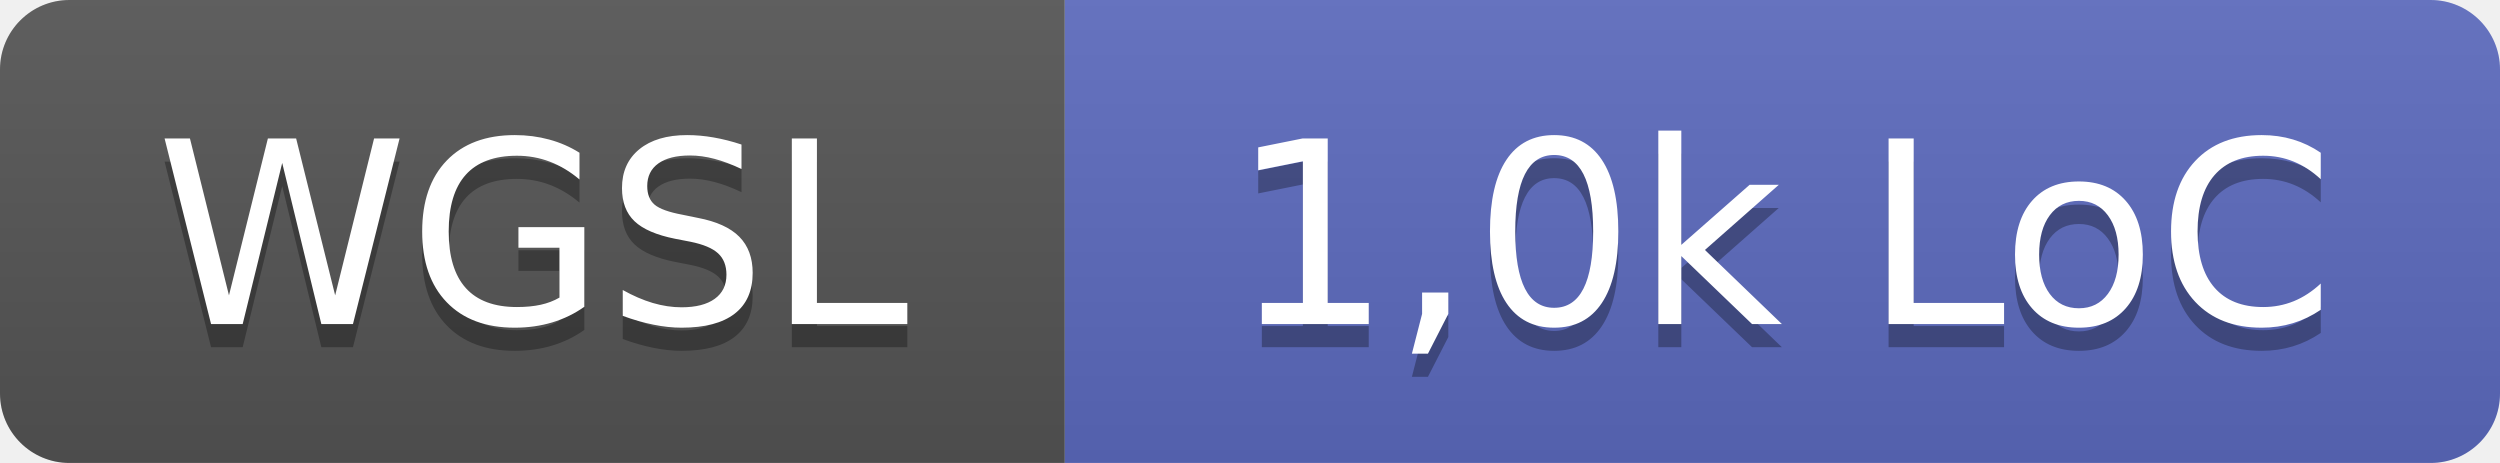
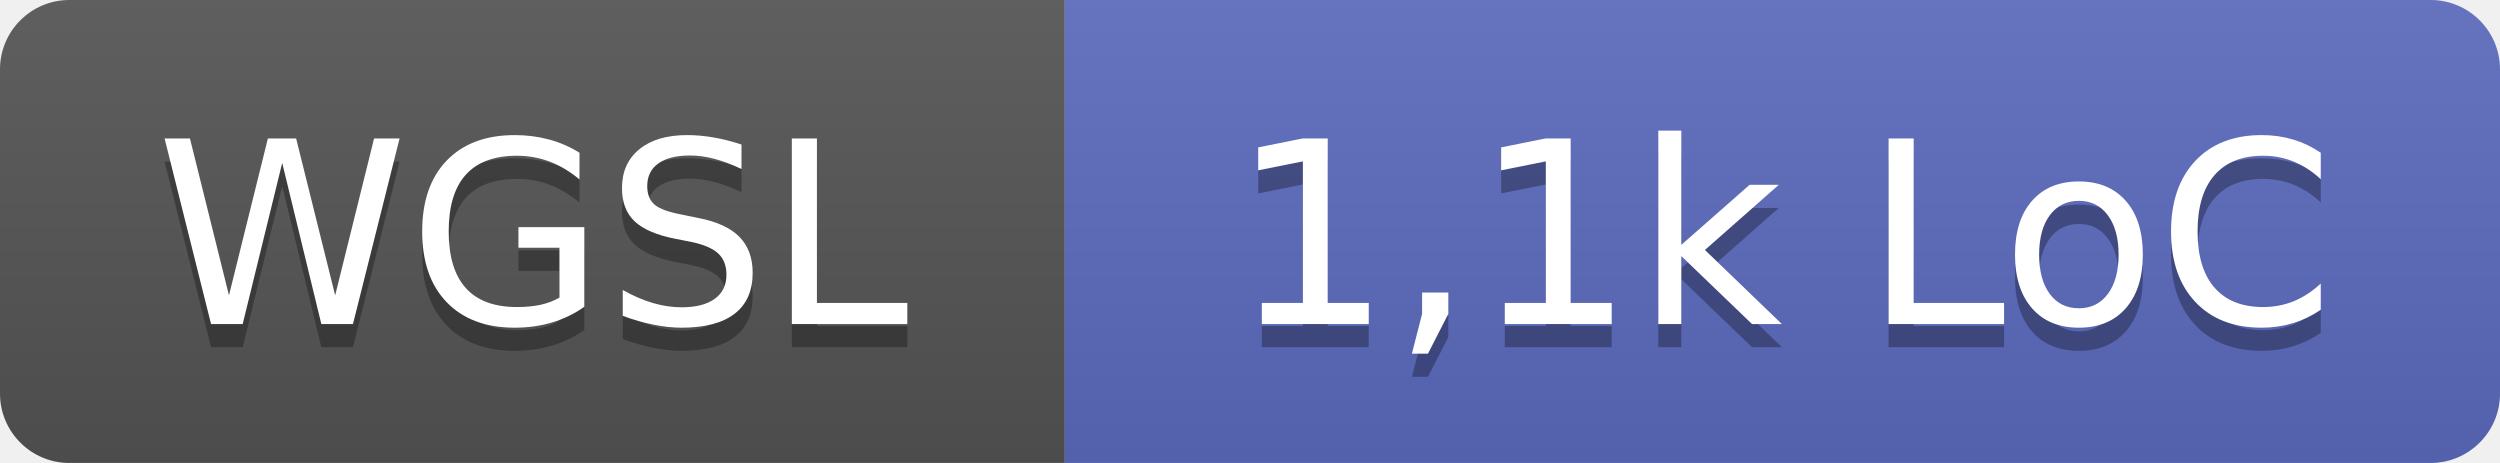
- <svg xmlns="http://www.w3.org/2000/svg" width="108" height="20" role="img" aria-label="WGSL: 1,0k LoC">
+ <svg xmlns="http://www.w3.org/2000/svg" width="108" height="20" role="img" aria-label="WGSL: 1,1k LoC">
  <linearGradient id="s" x2="0" y2="100%">
    <stop offset="0" stop-color="#bbb" stop-opacity=".1" />
    <stop offset="1" stop-opacity=".1" />
  </linearGradient>
  <clipPath id="r">
    <rect width="108" height="20" rx="3" fill="#fff" />
  </clipPath>
  <g clip-path="url(#r)">
    <rect width="46" height="20" fill="#555" />
    <rect x="46" width="62" height="20" fill="#5c6bc0" />
    <rect width="108" height="20" fill="url(#s)" />
  </g>
  <g fill="#fff" text-anchor="middle" font-family="Verdana,Geneva,DejaVu Sans,sans-serif" text-rendering="geometricPrecision" font-size="110">
    <text x="230" y="150" fill="#010101" fill-opacity=".3" transform="scale(.1)" textLength="340">WGSL</text>
    <text x="230" y="140" transform="scale(.1)" textLength="340">WGSL</text>
-     <text x="770" y="150" fill="#010101" fill-opacity=".3" transform="scale(.1)" textLength="500">1,0k LoC</text>
-     <text x="770" y="140" transform="scale(.1)" textLength="500">1,0k LoC</text>
+     <text x="770" y="150" fill="#010101" fill-opacity=".3" transform="scale(.1)" textLength="500">1,1k LoC</text>
+     <text x="770" y="140" transform="scale(.1)" textLength="500">1,1k LoC</text>
  </g>
</svg>
